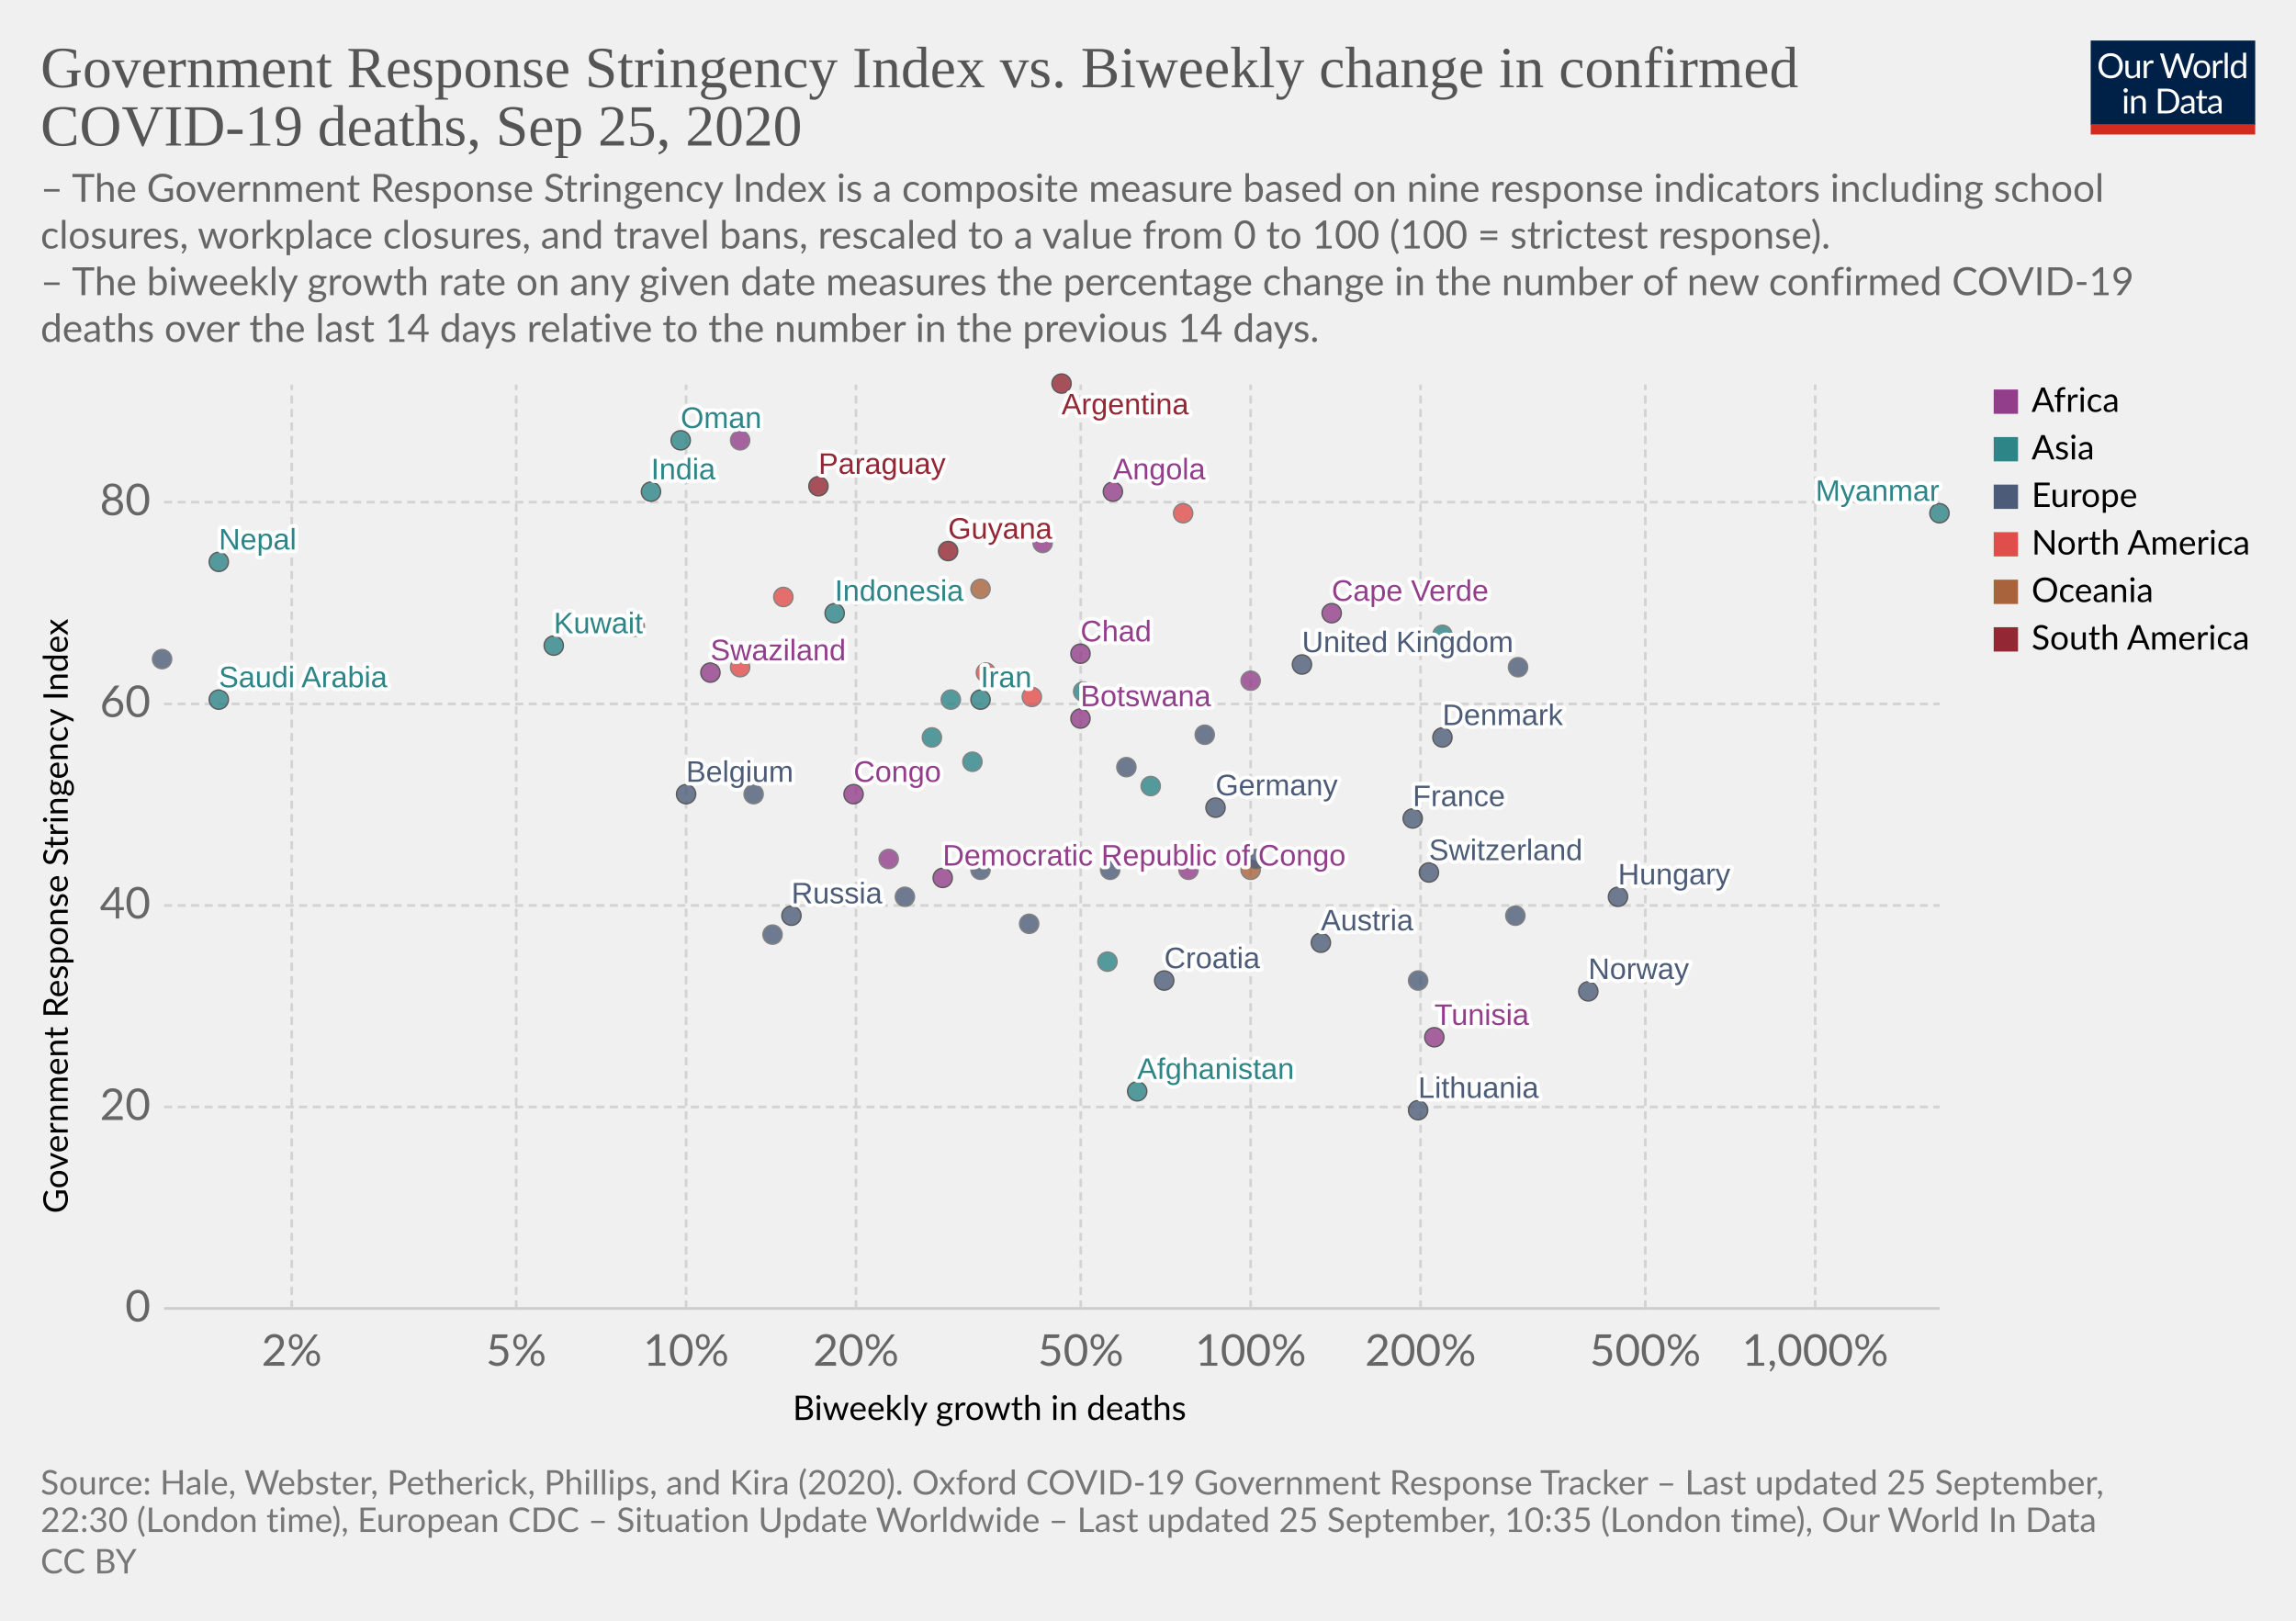
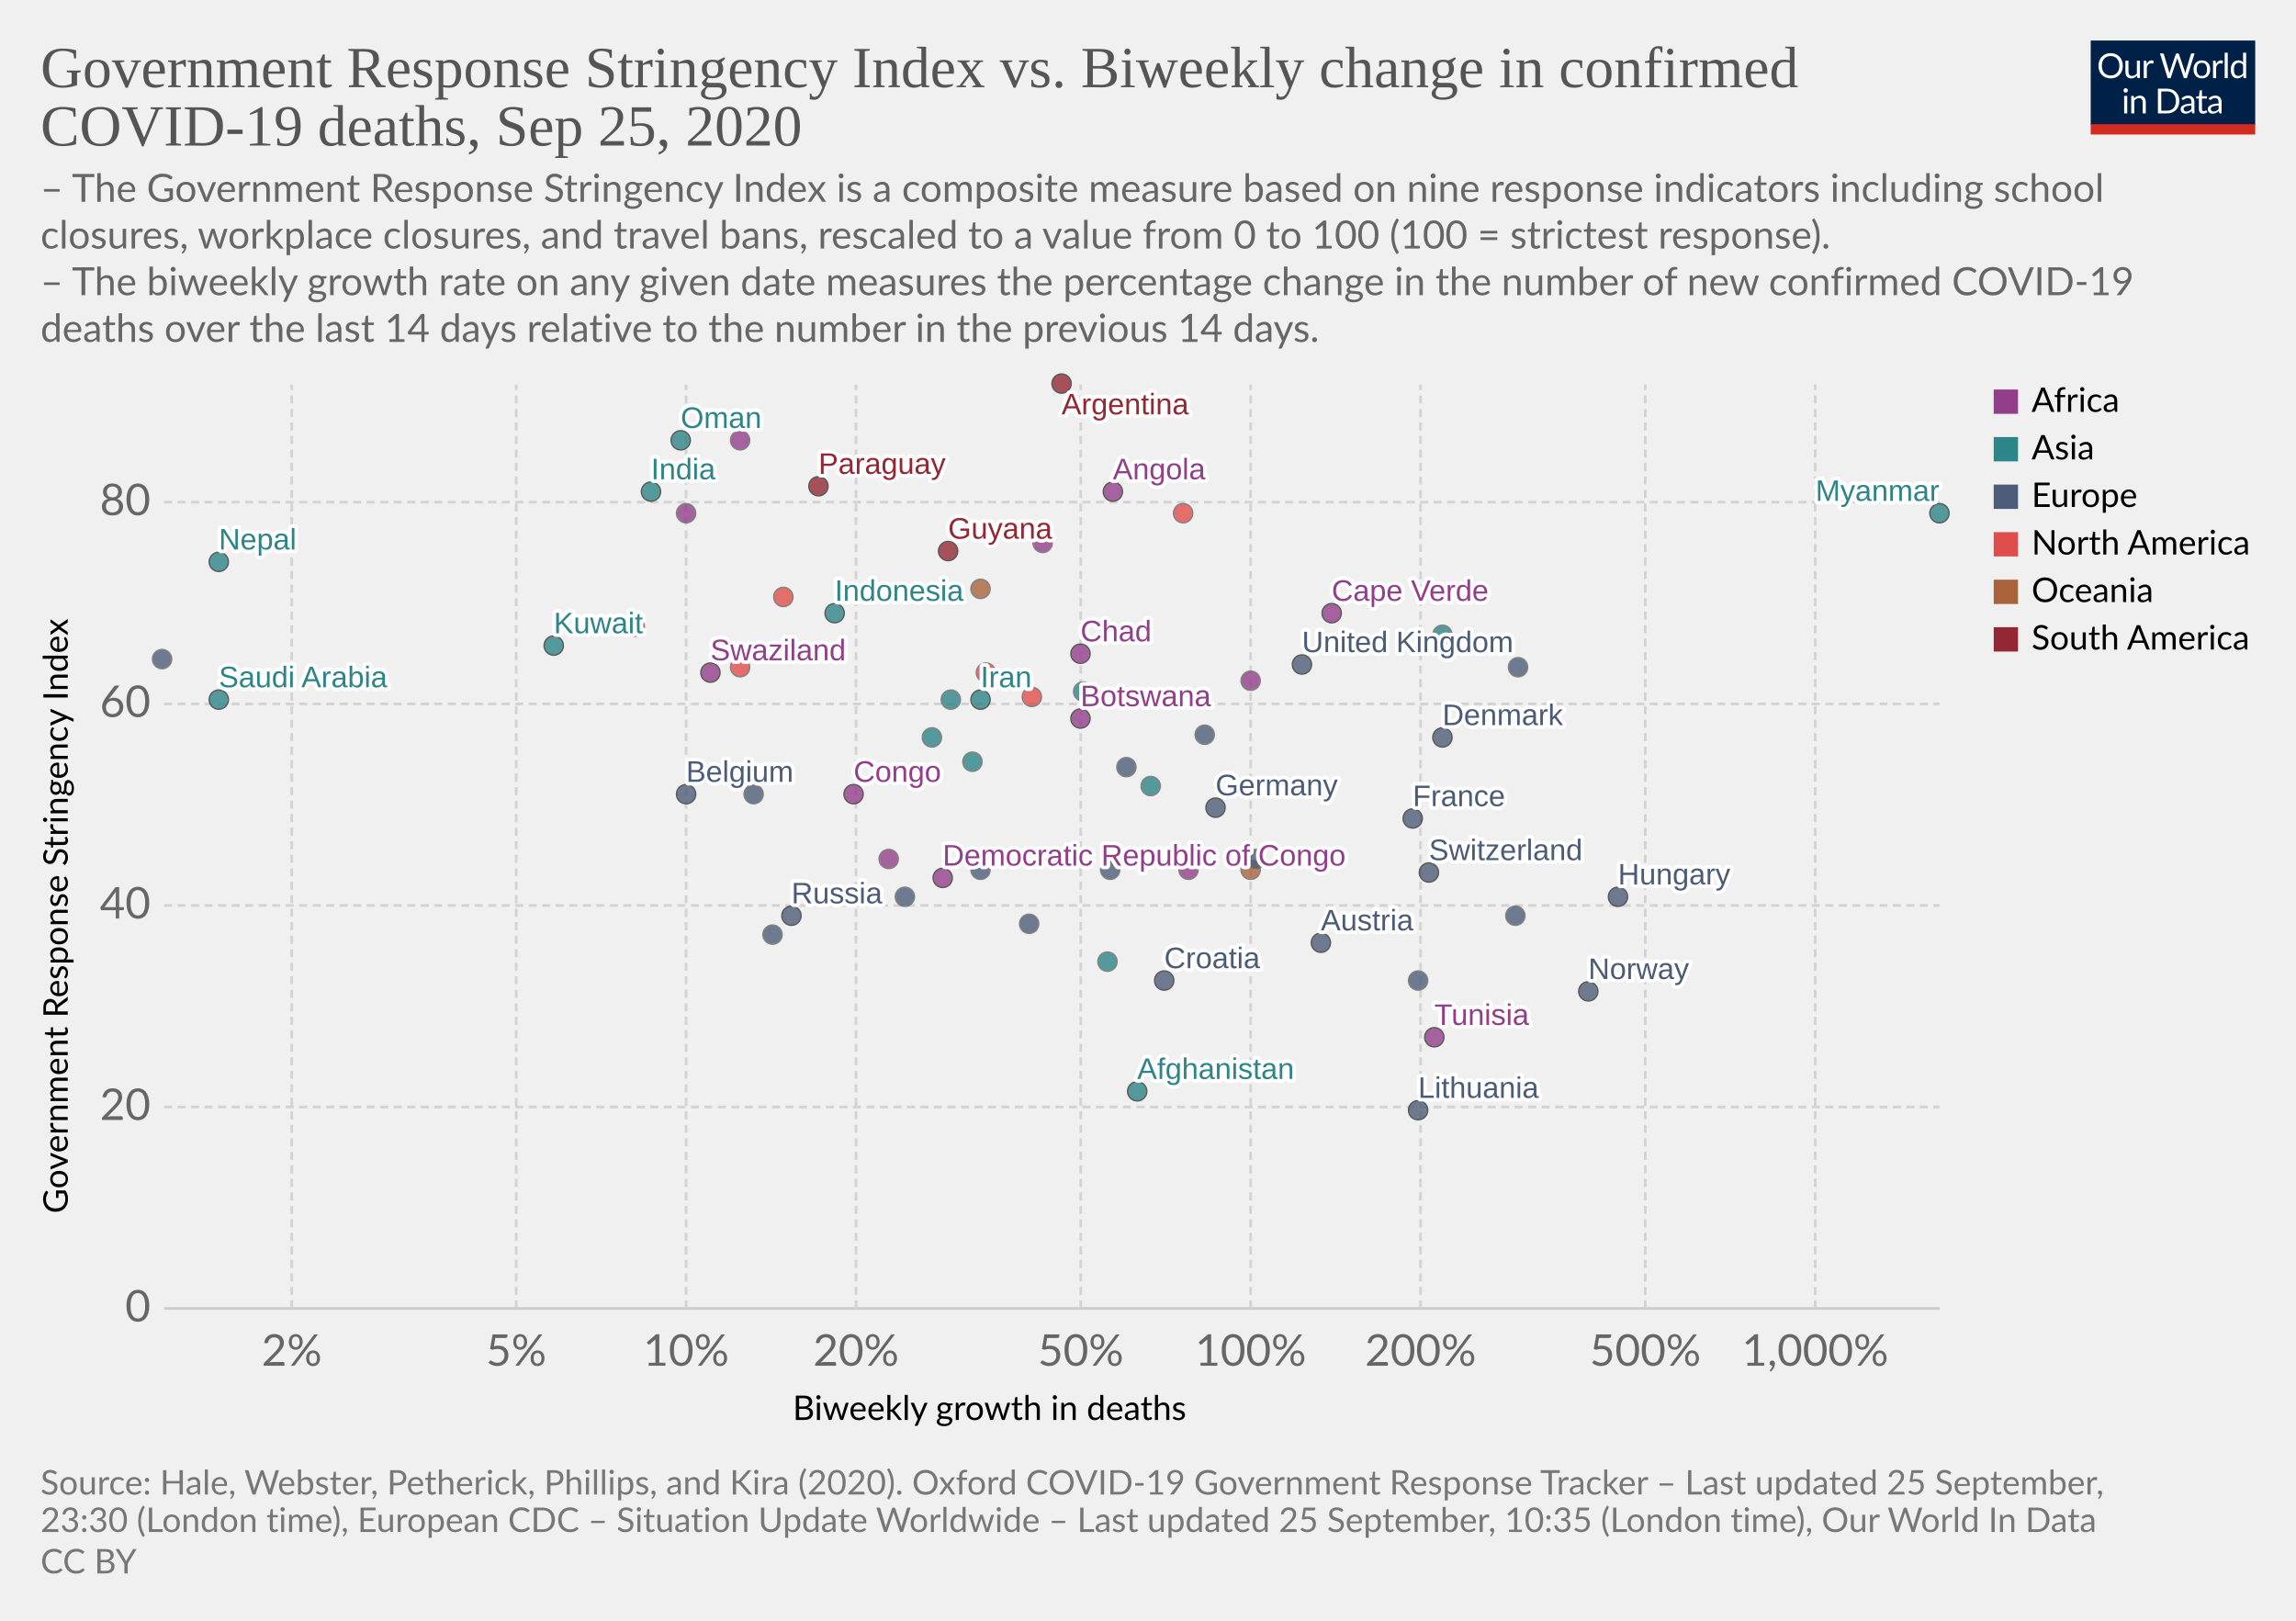
<svg xmlns="http://www.w3.org/2000/svg" version="1.1" style="background-color:#fff;-webkit-font-smoothing:antialiased" width="850" height="600" viewBox="0 0 850 600" font-family="Lato,'Helvetica Neue',Helvetica,Arial,sans-serif" font-size="18" text-rendering="optimizeLegibility">
  <g class="HeaderView">
    <g transform="matrix(.29 0 0 .29 774 15)">
      <svg width="210" height="120" viewBox="0 0 210 120" fill="none">
        <g clip-path="url(#clip0)">
          <path d="M0 0h210v107.89H0V0z" fill="#002147" />
          <path d="M40.98 32.25c0 2.36-.38 4.53-1.12 6.51a14.26 14.26 0 01-8.1 8.4c-1.9.78-4.02 1.17-6.34 1.17a16.6 16.6 0 01-6.33-1.17 14.31 14.31 0 01-8.08-8.4 18.29 18.29 0 01-1.12-6.51c0-2.36.38-4.53 1.12-6.5a14.32 14.32 0 018.07-8.44c1.92-.8 4.03-1.19 6.34-1.19 2.32 0 4.43.4 6.34 1.19 1.92.8 3.56 1.9 4.93 3.34a14.87 14.87 0 013.17 5.1 18.1 18.1 0 011.12 6.5zm-4.38 0c0-1.94-.26-3.68-.8-5.22a10.91 10.91 0 00-2.24-3.89 9.68 9.68 0 00-3.52-2.46 11.95 11.95 0 00-4.62-.86c-1.68 0-3.21.28-4.6.86a9.88 9.88 0 00-3.54 2.46 10.91 10.91 0 00-2.24 3.9c-.53 1.53-.8 3.27-.8 5.2 0 1.94.27 3.68.8 5.22a11.17 11.17 0 002.24 3.9 10.01 10.01 0 003.55 2.44c1.38.56 2.9.83 4.6.83 1.7 0 3.24-.27 4.61-.83a9.8 9.8 0 003.52-2.44 11.17 11.17 0 002.25-3.9c.53-1.54.8-3.28.8-5.21zm26.22-6.54V48H60.5c-.56 0-.9-.27-1.05-.81l-.31-2.4a12.45 12.45 0 01-3.26 2.6c-1.2.64-2.58.96-4.13.96-1.22 0-2.3-.2-3.24-.6a6.52 6.52 0 01-2.33-1.7 7.37 7.37 0 01-1.43-2.67c-.3-1.04-.46-2.2-.46-3.45V25.7h3.91v14.22c0 1.68.38 2.99 1.15 3.91.77.93 1.96 1.39 3.54 1.39 1.16 0 2.24-.27 3.23-.82a10.42 10.42 0 002.8-2.28V25.7h3.91zm8.61 4.47a9.94 9.94 0 012.6-3.56 5.64 5.64 0 013.76-1.3c.47 0 .92.05 1.34.15.44.1.83.27 1.17.49l-.3 2.92c-.09.37-.3.55-.66.55-.2 0-.5-.04-.9-.13a6.21 6.21 0 00-3.24.18c-.54.2-1.03.5-1.47.92-.42.4-.81.9-1.17 1.5-.33.58-.64 1.26-.92 2.02V48H67.7V25.71h2.25c.42 0 .72.08.88.25.16.16.27.44.33.83l.26 3.39zm61.16-13.7L122.75 48h-3.82l-7.99-24.05a21.95 21.95 0 01-.42-1.58 38.36 38.36 0 01-.44 1.58L102.05 48h-3.83L88.4 16.47h3.54c.38 0 .7.1.95.29.26.2.43.43.5.73l6.52 21.9c.1.4.2.83.28 1.28.1.46.2.94.29 1.46l.3-1.46c.12-.47.25-.9.38-1.27l7.41-21.91c.1-.25.26-.48.51-.69.27-.22.58-.33.95-.33h1.23c.38 0 .69.1.92.29.24.2.41.43.53.73l7.4 21.9a28.4 28.4 0 01.68 2.62 29.52 29.52 0 01.52-2.61l6.54-21.91c.07-.27.23-.5.48-.7.27-.21.58-.32.95-.32h3.32zm9.35 8.88c1.63 0 3.1.27 4.4.82a9.43 9.43 0 015.46 5.94c.5 1.4.74 2.98.74 4.73 0 1.76-.25 3.34-.74 4.75a9.43 9.43 0 01-5.46 5.92c-1.3.52-2.77.79-4.4.79-1.64 0-3.12-.27-4.44-.8a9.42 9.42 0 01-3.35-2.3c-.92-1-1.63-2.2-2.13-3.61-.49-1.41-.73-3-.73-4.75s.24-3.33.73-4.73c.5-1.43 1.2-2.64 2.13-3.63a9.4 9.4 0 013.35-2.31c1.32-.55 2.8-.82 4.44-.82zm0 19.89c2.2 0 3.84-.73 4.93-2.2 1.08-1.48 1.63-3.54 1.63-6.18 0-2.66-.55-4.72-1.63-6.2-1.09-1.49-2.73-2.23-4.93-2.23-1.12 0-2.09.2-2.93.57a5.7 5.7 0 00-2.06 1.65 7.5 7.5 0 00-1.24 2.67c-.26 1.04-.4 2.22-.4 3.54 0 2.64.55 4.7 1.64 6.18 1.1 1.47 2.76 2.2 4.99 2.2zm17.97-15.07a9.94 9.94 0 012.6-3.56 5.64 5.64 0 013.76-1.3c.47 0 .91.05 1.34.15.44.1.83.27 1.16.49l-.28 2.92c-.09.37-.31.55-.66.55-.2 0-.5-.04-.9-.13a6.2 6.2 0 00-3.24.18c-.54.2-1.03.5-1.47.92-.43.4-.82.9-1.17 1.5a13.1 13.1 0 00-.92 2.02V48h-3.94V25.71h2.24c.43 0 .72.08.88.25.17.16.28.44.33.83l.27 3.39zm15.04-14.59V48h-3.92V15.6h3.92zm19.55 15.43a6.22 6.22 0 00-2.38-2.05 6.7 6.7 0 00-2.86-.6c-2.07 0-3.66.75-4.77 2.23-1.12 1.48-1.68 3.6-1.68 6.33 0 1.46.13 2.7.38 3.74a7.29 7.29 0 001.1 2.56 4.35 4.35 0 001.78 1.45c.7.3 1.5.46 2.4.46 1.29 0 2.41-.3 3.36-.88a9.6 9.6 0 002.67-2.49V31.02zm3.91-15.43V48h-2.33c-.56 0-.9-.27-1.06-.81l-.35-2.71a12.13 12.13 0 01-3.25 2.77 8.28 8.28 0 01-4.23 1.06 7.31 7.31 0 01-6.14-2.9c-.73-.96-1.3-2.15-1.69-3.57a18.35 18.35 0 01.07-9.48 11.29 11.29 0 011.89-3.7 8.7 8.7 0 017.06-3.34 7.96 7.96 0 016.12 2.62V15.59h3.91zM46.61 70.71V93H42.7V70.71h3.91zm.84-7c0 .39-.08.75-.24 1.09a2.81 2.81 0 01-1.52 1.47 2.67 2.67 0 01-2.16 0 2.9 2.9 0 01-1.45-1.47 2.67 2.67 0 010-2.16c.15-.35.35-.65.6-.9.25-.27.53-.47.85-.62a2.67 2.67 0 012.16 0c.35.15.65.35.9.62.27.25.47.55.62.9.16.34.24.7.24 1.08zm7.97 10.24c.49-.54 1-1.04 1.54-1.48a9.85 9.85 0 013.66-1.84 8.96 8.96 0 015.43.35c.94.4 1.72.97 2.33 1.71a7.36 7.36 0 011.43 2.67c.32 1.04.49 2.19.49 3.45V93h-3.94V78.81c0-1.69-.4-3-1.17-3.92-.76-.93-1.93-1.4-3.5-1.4a6.6 6.6 0 00-3.25.83c-1 .56-1.92 1.31-2.77 2.27V93h-3.94V70.71h2.35c.56 0 .9.28 1.04.82l.3 2.42zm57.7 3.3c0 2.36-.37 4.5-1.11 6.44a14.3 14.3 0 01-3.17 4.98 14.1 14.1 0 01-4.93 3.2c-1.9.76-4.02 1.13-6.33 1.13H85.8V61.47h11.77c2.31 0 4.42.39 6.33 1.15a13.8 13.8 0 018.1 8.18 17.75 17.75 0 011.12 6.45zm-4.37 0c0-1.94-.26-3.67-.8-5.2a10.94 10.94 0 00-2.23-3.87 9.57 9.57 0 00-3.53-2.42 12.23 12.23 0 00-4.61-.83h-7.5v24.62h7.5c1.7 0 3.24-.28 4.61-.84a9.7 9.7 0 003.53-2.4 10.94 10.94 0 002.24-3.87c.53-1.53.8-3.26.8-5.2zm19.8 5.72c-1.8.06-3.34.2-4.62.44-1.26.22-2.3.51-3.1.88-.8.36-1.37.8-1.74 1.3-.35.5-.53 1.05-.53 1.67 0 .58.1 1.1.3 1.52a3 3 0 00.76 1.05c.34.27.73.46 1.17.6.45.11.94.17 1.45.17a7.28 7.28 0 003.5-.81 11.95 11.95 0 002.82-2.2v-4.62zm-12.65-9.11a12.73 12.73 0 013.98-2.66c1.43-.59 3-.88 4.73-.88 1.25 0 2.36.2 3.33.61a6.81 6.81 0 013.94 4.38c.33 1.04.5 2.19.5 3.43V93h-1.74a1.8 1.8 0 01-.88-.18c-.2-.13-.36-.38-.48-.74l-.44-2.12c-.59.55-1.16 1.03-1.72 1.46a9.48 9.48 0 01-3.74 1.7c-.69.15-1.46.23-2.3.23-.87 0-1.69-.12-2.45-.35a5.34 5.34 0 01-3.34-2.93 6.64 6.64 0 01-.49-2.64c0-.88.25-1.72.73-2.53a6.33 6.33 0 012.35-2.17c1.09-.63 2.5-1.15 4.25-1.54 1.75-.41 3.89-.65 6.42-.7v-1.75c0-1.73-.37-3.03-1.12-3.91-.75-.9-1.84-1.34-3.28-1.34-.97 0-1.78.12-2.44.37-.64.23-1.2.5-1.7.81l-1.23.82c-.33.23-.67.35-1 .35-.27 0-.5-.07-.69-.2a2.1 2.1 0 01-.48-.53l-.7-1.25zm27.67 19.5c-1.76 0-3.12-.5-4.07-1.48-.94-.98-1.41-2.4-1.41-4.25V74h-2.68a.9.9 0 01-.6-.2c-.16-.14-.24-.36-.24-.66v-1.56l3.65-.46.9-6.89a.9.9 0 01.29-.52.88.88 0 01.62-.22H142v7.67h6.44V74H142v13.38c0 .94.22 1.63.68 2.09.45.45 1.04.68 1.76.68a3.21 3.21 0 001.85-.53l.55-.35c.16-.12.3-.18.41-.18.2 0 .4.13.55.38l1.15 1.87a7.45 7.45 0 01-2.44 1.5c-.96.35-1.94.52-2.95.52zm19.68-10.4c-1.8.07-3.34.21-4.62.45-1.26.22-2.3.51-3.1.88-.8.36-1.37.8-1.74 1.3-.35.5-.53 1.05-.53 1.67 0 .58.1 1.1.3 1.52.18.42.44.77.76 1.05.34.27.73.46 1.17.6.45.11.94.17 1.45.17a7.3 7.3 0 003.5-.81 12.04 12.04 0 002.82-2.2v-4.62zm-12.65-9.1a12.72 12.72 0 013.99-2.66c1.42-.59 3-.88 4.72-.88 1.25 0 2.36.2 3.33.61a6.81 6.81 0 013.94 4.38c.33 1.04.5 2.19.5 3.43V93h-1.74a1.8 1.8 0 01-.88-.18c-.2-.13-.36-.38-.48-.74l-.44-2.12c-.59.55-1.16 1.03-1.72 1.46a9.48 9.48 0 01-3.74 1.7c-.69.15-1.46.23-2.3.23-.87 0-1.69-.12-2.45-.35a5.33 5.33 0 01-3.34-2.93 6.62 6.62 0 01-.49-2.64c0-.88.25-1.72.73-2.53a6.33 6.33 0 012.35-2.17c1.09-.63 2.5-1.15 4.25-1.54a31.2 31.2 0 016.42-.7v-1.75c0-1.73-.37-3.03-1.12-3.91-.75-.9-1.84-1.34-3.28-1.34-.97 0-1.78.12-2.44.37-.64.23-1.2.5-1.7.81-.46.3-.87.57-1.22.82-.34.23-.68.35-1.02.35-.26 0-.49-.07-.68-.2a1.88 1.88 0 01-.48-.53l-.7-1.25z" fill="#fff" />
          <path fill="#D42B21" d="M0 106.79h210V120H0z" />
        </g>
        <defs>
          <clipPath id="clip0">
            <path fill="#fff" d="M0 0h210v120H0z" />
          </clipPath>
        </defs>
      </svg>
    </g>
    <a href="https://ourworldindata.org/grapher/stringency-index-vs-biweekly-covid-deaths?time=latest" target="_blank" font-family="&quot;Playfair Display&quot;,Georgia,&quot;Times New Roman&quot;,serif">
      <text font-size="21.6" x="15" y="32.3" fill="#555">
        <tspan x="15" y="32.28">Government Response Stringency Index vs. Biweekly change in confirmed</tspan>
        <tspan x="15" y="53.88">COVID-19 deaths, Sep 25, 2020</tspan>
      </text>
    </a>
    <text font-size="14.4" x="15" y="74.7" fill="#666">
      <tspan x="15" y="74.72">– The Government Response Stringency Index is a composite measure based on nine response indicators including school</tspan>
      <tspan x="15" y="92">closures, workplace closures, and travel bans, rescaled to a value from 0 to 100 (100 = strictest response).</tspan>
      <tspan x="15" y="109.28"> – The biweekly growth rate on any given date measures the percentage change in the number of new confirmed COVID-19</tspan>
      <tspan x="15" y="126.56">deaths over the last 14 days relative to the number in the previous 14 days.</tspan>
    </text>
  </g>
  <g class="ScatterPlot">
    <g class="DualAxisView">
      <g class="HorizontalAxis">
        <text font-size="12.6" x="293.5" y="525.7">
          <tspan x="293.47" y="525.68">Biweekly growth in deaths</tspan>
        </text>
        <text x="108" y="505.6" fill="#666" text-anchor="middle" font-size="16.2">2%</text>
        <text x="191.1" y="505.6" fill="#666" text-anchor="middle" font-size="16.2">5%</text>
        <text x="254" y="505.6" fill="#666" text-anchor="middle" font-size="16.2">10%</text>
        <text x="316.9" y="505.6" fill="#666" text-anchor="middle" font-size="16.2">20%</text>
        <text x="400.1" y="505.6" fill="#666" text-anchor="middle" font-size="16.2">50%</text>
        <text x="463" y="505.6" fill="#666" text-anchor="middle" font-size="16.2">100%</text>
        <text x="525.9" y="505.6" fill="#666" text-anchor="middle" font-size="16.2">200%</text>
        <text x="609.1" y="505.6" fill="#666" text-anchor="middle" font-size="16.2">500%</text>
        <text x="672" y="505.6" fill="#666" text-anchor="middle" font-size="16.2">1,000%</text>
      </g>
      <g class="VerticalAxis">
        <text font-size="12.6" x="-449.2" y="25.1" transform="rotate(-90)">
          <tspan x="-449.2" y="25.08">Government Response Stringency Index</tspan>
        </text>
        <text x="55.74" y="484.4" fill="#666" dominant-baseline="middle" text-anchor="end" font-size="16.2">0</text>
        <text x="55.74" y="409.8" fill="#666" dominant-baseline="middle" text-anchor="end" font-size="16.2">20</text>
        <text x="55.74" y="335.2" fill="#666" dominant-baseline="middle" text-anchor="end" font-size="16.2">40</text>
        <text x="55.74" y="260.6" fill="#666" dominant-baseline="middle" text-anchor="end" font-size="16.2">60</text>
        <text x="55.74" y="185.9" fill="#666" dominant-baseline="middle" text-anchor="end" font-size="16.2">80</text>
      </g>
      <g class="AxisGridLines horizontalLines">
        <path stroke="#ccc" d="M60.74 484.4h657.35" />
        <path stroke="#d3d3d3" stroke-dasharray="3,2" d="M60.74 409.8h657.35M60.74 335.2h657.35M60.74 260.6h657.35M60.74 185.9h657.35" />
      </g>
      <g class="AxisGridLines verticalLines" stroke="#d3d3d3" stroke-dasharray="3,2">
        <path d="M108 484.4v-342M191.1 484.4v-342M254 484.4v-342M316.9 484.4v-342M400.1 484.4v-342M463 484.4v-342M525.9 484.4v-342M609.1 484.4v-342M672 484.4v-342" />
      </g>
    </g>
    <g class="PointsWithLabels clickable" clip-path="url(#a)" font-family="Arial, sans-serif">
      <path fill="rgba(255,255,255,0)" d="M60.74 142.4h657.35v342H60.74z" />
      <defs>
        <clipPath id="a">
          <path d="M50.74 132.4h677.35v362H50.74z" />
        </clipPath>
      </defs>
      <g class="key-Afghanistan_0">
        <circle cx="421" cy="404" r="3.57" fill="#2D8587" opacity=".8" stroke="#333" stroke-width=".5" />
      </g>
      <g class="key-Argentina_0">
        <circle cx="393" cy="142" r="3.57" fill="#932834" opacity=".8" stroke="#333" stroke-width=".5" />
      </g>
      <g class="key-Austria_0">
        <circle cx="489" cy="349" r="3.57" fill="#4C5C78" opacity=".8" stroke="#333" stroke-width=".5" />
      </g>
      <g class="key-Belgium_0">
        <circle cx="254" cy="294" r="3.57" fill="#4C5C78" opacity=".8" stroke="#333" stroke-width=".5" />
      </g>
      <g class="key-Botswana_0">
        <circle cx="400" cy="266" r="3.57" fill="#923E8B" opacity=".8" stroke="#333" stroke-width=".5" />
      </g>
      <g class="key-Canada_0">
        <circle cx="382" cy="258" r="3.57" fill="#E04E4B" opacity=".8" stroke="#666" stroke-width=".5" />
      </g>
      <g class="key-Switzerland_0">
        <circle cx="529" cy="323" r="3.57" fill="#4C5C78" opacity=".8" stroke="#333" stroke-width=".5" />
      </g>
      <g class="key-Costa-Rica_0">
        <circle cx="365" cy="249" r="3.57" fill="#E04E4B" opacity=".8" stroke="#666" stroke-width=".5" />
      </g>
      <g class="key-Czech-Republic_0">
        <circle cx="561" cy="339" r="3.57" fill="#4C5C78" opacity=".8" stroke="#666" stroke-width=".5" />
      </g>
      <g class="key-Swaziland_0">
        <circle cx="263" cy="249" r="3.57" fill="#923E8B" opacity=".8" stroke="#333" stroke-width=".5" />
      </g>
      <g class="key-Democratic-Republic-of-Congo_0">
        <circle cx="349" cy="325" r="3.57" fill="#923E8B" opacity=".8" stroke="#333" stroke-width=".5" />
      </g>
      <g class="key-Angola_0">
        <circle cx="412" cy="182" r="3.57" fill="#923E8B" opacity=".8" stroke="#333" stroke-width=".5" />
      </g>
      <g class="key-Saudi-Arabia_0">
        <circle cx="81" cy="259" r="3.57" fill="#2D8587" opacity=".8" stroke="#333" stroke-width=".5" />
      </g>
      <g class="key-Tunisia_0">
        <circle cx="531" cy="384" r="3.57" fill="#923E8B" opacity=".8" stroke="#333" stroke-width=".5" />
      </g>
      <g class="key-Ukraine_0">
        <circle cx="60" cy="244" r="3.57" fill="#4C5C78" opacity=".8" stroke="#666" stroke-width=".5" />
      </g>
      <g class="key-Bosnia-and-Herzegovina_0">
        <circle cx="335" cy="332" r="3.57" fill="#4C5C78" opacity=".8" stroke="#666" stroke-width=".5" />
      </g>
      <g class="key-Moldova_0">
        <circle cx="279" cy="294" r="3.57" fill="#4C5C78" opacity=".8" stroke="#666" stroke-width=".5" />
      </g>
      <g class="key-Paraguay_0">
        <circle cx="303" cy="180" r="3.57" fill="#932834" opacity=".8" stroke="#333" stroke-width=".5" />
      </g>
      <g class="key-Germany_0">
        <circle cx="450" cy="299" r="3.57" fill="#4C5C78" opacity=".8" stroke="#333" stroke-width=".5" />
      </g>
      <g class="key-Denmark_0">
        <circle cx="534" cy="273" r="3.57" fill="#4C5C78" opacity=".8" stroke="#333" stroke-width=".5" />
      </g>
      <g class="key-Finland_0">
        <circle cx="525" cy="363" r="3.57" fill="#4C5C78" opacity=".8" stroke="#666" stroke-width=".5" />
      </g>
      <g class="key-France_0">
        <circle cx="523" cy="303" r="3.57" fill="#4C5C78" opacity=".8" stroke="#333" stroke-width=".5" />
      </g>
      <g class="key-United-Kingdom_0">
        <circle cx="482" cy="246" r="3.57" fill="#4C5C78" opacity=".8" stroke="#333" stroke-width=".5" />
      </g>
      <g class="key-Greece_0">
        <circle cx="417" cy="284" r="3.57" fill="#4C5C78" opacity=".8" stroke="#666" stroke-width=".5" />
      </g>
      <g class="key-Guatemala_0">
        <circle cx="235" cy="232" r="3.57" fill="#E04E4B" opacity=".8" stroke="#666" stroke-width=".5" />
      </g>
      <g class="key-Guyana_0">
        <circle cx="351" cy="204" r="3.57" fill="#932834" opacity=".8" stroke="#333" stroke-width=".5" />
      </g>
      <g class="key-Croatia_0">
        <circle cx="431" cy="363" r="3.57" fill="#4C5C78" opacity=".8" stroke="#333" stroke-width=".5" />
      </g>
      <g class="key-Hungary_0">
        <circle cx="599" cy="332" r="3.57" fill="#4C5C78" opacity=".8" stroke="#333" stroke-width=".5" />
      </g>
      <g class="key-Indonesia_0">
        <circle cx="309" cy="227" r="3.57" fill="#2D8587" opacity=".8" stroke="#333" stroke-width=".5" />
      </g>
      <g class="key-India_0">
        <circle cx="241" cy="182" r="3.57" fill="#2D8587" opacity=".8" stroke="#333" stroke-width=".5" />
      </g>
      <g class="key-Ireland_0">
        <circle cx="562" cy="247" r="3.57" fill="#4C5C78" opacity=".8" stroke="#666" stroke-width=".5" />
      </g>
      <g class="key-Iran_0">
        <circle cx="363" cy="259" r="3.57" fill="#2D8587" opacity=".8" stroke="#333" stroke-width=".5" />
      </g>
      <g class="key-Philippines_0">
        <circle cx="345" cy="273" r="3.57" fill="#2D8587" opacity=".8" stroke="#666" stroke-width=".5" />
      </g>
      <g class="key-Poland_0">
        <circle cx="381" cy="342" r="3.57" fill="#4C5C78" opacity=".8" stroke="#666" stroke-width=".5" />
      </g>
      <g class="key-Portugal_0">
        <circle cx="446" cy="272" r="3.57" fill="#4C5C78" opacity=".8" stroke="#666" stroke-width=".5" />
      </g>
      <g class="key-Russia_0">
        <circle cx="293" cy="339" r="3.57" fill="#4C5C78" opacity=".8" stroke="#333" stroke-width=".5" />
      </g>
      <g class="key-Slovenia_0">
        <circle cx="363" cy="322" r="3.57" fill="#4C5C78" opacity=".8" stroke="#666" stroke-width=".5" />
      </g>
      <g class="key-Sweden_0">
        <circle cx="286" cy="346" r="3.57" fill="#4C5C78" opacity=".8" stroke="#666" stroke-width=".5" />
+       </g>
+       <g class="key-Uganda_0">
+         <circle cx="254" cy="190" r="3.57" fill="#923E8B" opacity=".8" stroke="#666" stroke-width=".5" />
      </g>
      <g class="key-Guam_0">
        <circle cx="363" cy="218" r="3.57" fill="#A8633C" opacity=".8" stroke="#666" stroke-width=".5" />
      </g>
      <g class="key-Zambia_0">
        <circle cx="440" cy="322" r="3.57" fill="#923E8B" opacity=".8" stroke="#666" stroke-width=".5" />
      </g>
      <g class="key-Chad_0">
        <circle cx="400" cy="242" r="3.57" fill="#923E8B" opacity=".8" stroke="#333" stroke-width=".5" />
      </g>
      <g class="key-Cape-Verde_0">
        <circle cx="493" cy="227" r="3.57" fill="#923E8B" opacity=".8" stroke="#333" stroke-width=".5" />
      </g>
      <g class="key-Papua-New-Guinea_0">
        <circle cx="463" cy="322" r="3.57" fill="#A8633C" opacity=".8" stroke="#666" stroke-width=".5" />
      </g>
      <g class="key-Mozambique_0">
        <circle cx="463" cy="252" r="3.57" fill="#923E8B" opacity=".8" stroke="#666" stroke-width=".5" />
      </g>
      <g class="key-Libya_0">
        <circle cx="274" cy="163" r="3.57" fill="#923E8B" opacity=".8" stroke="#666" stroke-width=".5" />
      </g>
      <g class="key-Puerto-Rico_0">
        <circle cx="290" cy="221" r="3.57" fill="#E04E4B" opacity=".8" stroke="#666" stroke-width=".5" />
      </g>
      <g class="key-Israel_0">
        <circle cx="410" cy="356" r="3.57" fill="#2D8587" opacity=".8" stroke="#666" stroke-width=".5" />
      </g>
      <g class="key-Italy_0">
        <circle cx="411" cy="322" r="3.57" fill="#4C5C78" opacity=".8" stroke="#666" stroke-width=".5" />
      </g>
      <g class="key-Jordan_0">
        <circle cx="534" cy="235" r="3.57" fill="#2D8587" opacity=".8" stroke="#666" stroke-width=".5" />
      </g>
      <g class="key-South-Korea_0">
        <circle cx="360" cy="282" r="3.57" fill="#2D8587" opacity=".8" stroke="#666" stroke-width=".5" />
      </g>
      <g class="key-Kuwait_0">
        <circle cx="205" cy="239" r="3.57" fill="#2D8587" opacity=".8" stroke="#333" stroke-width=".5" />
      </g>
      <g class="key-Lebanon_0">
        <circle cx="401" cy="256" r="3.57" fill="#2D8587" opacity=".8" stroke="#666" stroke-width=".5" />
      </g>
      <g class="key-Lithuania_0">
        <circle cx="525" cy="411" r="3.57" fill="#4C5C78" opacity=".8" stroke="#333" stroke-width=".5" />
      </g>
      <g class="key-Myanmar_0">
        <circle cx="718" cy="190" r="3.57" fill="#2D8587" opacity=".8" stroke="#333" stroke-width=".5" />
      </g>
      <g class="key-Malaysia_0">
        <circle cx="426" cy="291" r="3.57" fill="#2D8587" opacity=".8" stroke="#666" stroke-width=".5" />
      </g>
      <g class="key-Netherlands_0">
        <circle cx="465" cy="318" r="3.57" fill="#4C5C78" opacity=".8" stroke="#666" stroke-width=".5" />
      </g>
      <g class="key-Norway_0">
        <circle cx="588" cy="367" r="3.57" fill="#4C5C78" opacity=".8" stroke="#333" stroke-width=".5" />
      </g>
      <g class="key-Nepal_0">
        <circle cx="81" cy="208" r="3.57" fill="#2D8587" opacity=".8" stroke="#333" stroke-width=".5" />
      </g>
      <g class="key-Oman_0">
        <circle cx="252" cy="163" r="3.57" fill="#2D8587" opacity=".8" stroke="#333" stroke-width=".5" />
      </g>
      <g class="key-Jamaica_0">
        <circle cx="438" cy="190" r="3.57" fill="#E04E4B" opacity=".8" stroke="#666" stroke-width=".5" />
      </g>
      <g class="key-Turkey_0">
        <circle cx="352" cy="259" r="3.57" fill="#2D8587" opacity=".8" stroke="#666" stroke-width=".5" />
      </g>
      <g class="key-Aruba_0">
        <circle cx="274" cy="247" r="3.57" fill="#E04E4B" opacity=".8" stroke="#666" stroke-width=".5" />
      </g>
      <g class="key-Ghana_0">
        <circle cx="329" cy="318" r="3.57" fill="#923E8B" opacity=".8" stroke="#666" stroke-width=".5" />
      </g>
      <g class="key-Congo_0">
        <circle cx="316" cy="294" r="3.57" fill="#923E8B" opacity=".8" stroke="#333" stroke-width=".5" />
      </g>
      <g class="key-Gambia_0">
        <circle cx="386" cy="201" r="3.57" fill="#923E8B" opacity=".8" stroke="#666" stroke-width=".5" />
      </g>
      <g class="backgroundLabels" fill="#333" font-size="11" font-weight="400">
        <text x="421" y="399.43" fill="#fff" stroke="#fff" stroke-linecap="round" stroke-linejoin="round" stroke-width=".25em">Afghanistan</text>
        <text x="421" y="399.43" fill="#2D8587">Afghanistan</text>
        <text x="393" y="153.4" fill="#fff" stroke="#fff" stroke-linecap="round" stroke-linejoin="round" stroke-width=".25em">Argentina</text>
        <text x="393" y="153.4" fill="#932834">Argentina</text>
        <text x="489" y="344.43" fill="#fff" stroke="#fff" stroke-linecap="round" stroke-linejoin="round" stroke-width=".25em">Austria</text>
        <text x="489" y="344.43" fill="#4C5C78">Austria</text>
        <text x="254" y="289.43" fill="#fff" stroke="#fff" stroke-linecap="round" stroke-linejoin="round" stroke-width=".25em">Belgium</text>
        <text x="254" y="289.43" fill="#4C5C78">Belgium</text>
        <text x="400" y="261.43" fill="#fff" stroke="#fff" stroke-linecap="round" stroke-linejoin="round" stroke-width=".25em">Botswana</text>
        <text x="400" y="261.43" fill="#923E8B">Botswana</text>
        <text x="529" y="318.43" fill="#fff" stroke="#fff" stroke-linecap="round" stroke-linejoin="round" stroke-width=".25em">Switzerland</text>
        <text x="529" y="318.43" fill="#4C5C78">Switzerland</text>
        <text x="263" y="244.43" fill="#fff" stroke="#fff" stroke-linecap="round" stroke-linejoin="round" stroke-width=".25em">Swaziland</text>
        <text x="263" y="244.43" fill="#923E8B">Swaziland</text>
        <text x="349" y="320.43" fill="#fff" stroke="#fff" stroke-linecap="round" stroke-linejoin="round" stroke-width=".25em">Democratic Republic of Congo</text>
        <text x="349" y="320.43" fill="#923E8B">Democratic Republic of Congo</text>
        <text x="412" y="177.43" fill="#fff" stroke="#fff" stroke-linecap="round" stroke-linejoin="round" stroke-width=".25em">Angola</text>
        <text x="412" y="177.43" fill="#923E8B">Angola</text>
        <text x="81" y="254.43" fill="#fff" stroke="#fff" stroke-linecap="round" stroke-linejoin="round" stroke-width=".25em">Saudi Arabia</text>
        <text x="81" y="254.43" fill="#2D8587">Saudi Arabia</text>
        <text x="531" y="379.43" fill="#fff" stroke="#fff" stroke-linecap="round" stroke-linejoin="round" stroke-width=".25em">Tunisia</text>
        <text x="531" y="379.43" fill="#923E8B">Tunisia</text>
        <text x="303" y="175.43" fill="#fff" stroke="#fff" stroke-linecap="round" stroke-linejoin="round" stroke-width=".25em">Paraguay</text>
        <text x="303" y="175.43" fill="#932834">Paraguay</text>
        <text x="450" y="294.43" fill="#fff" stroke="#fff" stroke-linecap="round" stroke-linejoin="round" stroke-width=".25em">Germany</text>
        <text x="450" y="294.43" fill="#4C5C78">Germany</text>
        <text x="534" y="268.43" fill="#fff" stroke="#fff" stroke-linecap="round" stroke-linejoin="round" stroke-width=".25em">Denmark</text>
        <text x="534" y="268.43" fill="#4C5C78">Denmark</text>
        <text x="523" y="298.43" fill="#fff" stroke="#fff" stroke-linecap="round" stroke-linejoin="round" stroke-width=".25em">France</text>
        <text x="523" y="298.43" fill="#4C5C78">France</text>
        <text x="482" y="241.43" fill="#fff" stroke="#fff" stroke-linecap="round" stroke-linejoin="round" stroke-width=".25em">United Kingdom</text>
        <text x="482" y="241.43" fill="#4C5C78">United Kingdom</text>
        <text x="351" y="199.43" fill="#fff" stroke="#fff" stroke-linecap="round" stroke-linejoin="round" stroke-width=".25em">Guyana</text>
        <text x="351" y="199.43" fill="#932834">Guyana</text>
        <text x="431" y="358.43" fill="#fff" stroke="#fff" stroke-linecap="round" stroke-linejoin="round" stroke-width=".25em">Croatia</text>
        <text x="431" y="358.43" fill="#4C5C78">Croatia</text>
        <text x="599" y="327.43" fill="#fff" stroke="#fff" stroke-linecap="round" stroke-linejoin="round" stroke-width=".25em">Hungary</text>
        <text x="599" y="327.43" fill="#4C5C78">Hungary</text>
        <text x="309" y="222.43" fill="#fff" stroke="#fff" stroke-linecap="round" stroke-linejoin="round" stroke-width=".25em">Indonesia</text>
        <text x="309" y="222.43" fill="#2D8587">Indonesia</text>
        <text x="241" y="177.43" fill="#fff" stroke="#fff" stroke-linecap="round" stroke-linejoin="round" stroke-width=".25em">India</text>
        <text x="241" y="177.43" fill="#2D8587">India</text>
        <text x="363" y="254.43" fill="#fff" stroke="#fff" stroke-linecap="round" stroke-linejoin="round" stroke-width=".25em">Iran</text>
        <text x="363" y="254.43" fill="#2D8587">Iran</text>
        <text x="293" y="334.43" fill="#fff" stroke="#fff" stroke-linecap="round" stroke-linejoin="round" stroke-width=".25em">Russia</text>
        <text x="293" y="334.43" fill="#4C5C78">Russia</text>
        <text x="400" y="237.43" fill="#fff" stroke="#fff" stroke-linecap="round" stroke-linejoin="round" stroke-width=".25em">Chad</text>
        <text x="400" y="237.43" fill="#923E8B">Chad</text>
        <text x="493" y="222.43" fill="#fff" stroke="#fff" stroke-linecap="round" stroke-linejoin="round" stroke-width=".25em">Cape Verde</text>
        <text x="493" y="222.43" fill="#923E8B">Cape Verde</text>
        <text x="205" y="234.43" fill="#fff" stroke="#fff" stroke-linecap="round" stroke-linejoin="round" stroke-width=".25em">Kuwait</text>
        <text x="205" y="234.43" fill="#2D8587">Kuwait</text>
        <text x="525" y="406.43" fill="#fff" stroke="#fff" stroke-linecap="round" stroke-linejoin="round" stroke-width=".25em">Lithuania</text>
        <text x="525" y="406.43" fill="#4C5C78">Lithuania</text>
        <text x="672.13" y="185.43" fill="#fff" stroke="#fff" stroke-linecap="round" stroke-linejoin="round" stroke-width=".25em">Myanmar</text>
        <text x="672.13" y="185.43" fill="#2D8587">Myanmar</text>
        <text x="588" y="362.43" fill="#fff" stroke="#fff" stroke-linecap="round" stroke-linejoin="round" stroke-width=".25em">Norway</text>
        <text x="588" y="362.43" fill="#4C5C78">Norway</text>
        <text x="81" y="203.43" fill="#fff" stroke="#fff" stroke-linecap="round" stroke-linejoin="round" stroke-width=".25em">Nepal</text>
        <text x="81" y="203.43" fill="#2D8587">Nepal</text>
        <text x="252" y="158.43" fill="#fff" stroke="#fff" stroke-linecap="round" stroke-linejoin="round" stroke-width=".25em">Oman</text>
        <text x="252" y="158.43" fill="#2D8587">Oman</text>
        <text x="316" y="289.43" fill="#fff" stroke="#fff" stroke-linecap="round" stroke-linejoin="round" stroke-width=".25em">Congo</text>
        <text x="316" y="289.43" fill="#923E8B">Congo</text>
      </g>
    </g>
    <g class="ScatterColorLegend clickable" cursor="pointer">
      <g class="legendMark">
        <path fill="#923E8B" d="M738.09 144.2h9v9h-9z" />
        <text font-size="12.6" x="752.1" y="152.5">
          <tspan x="752.09" y="152.48">Africa</tspan>
        </text>
      </g>
      <g class="legendMark">
        <path fill="#2D8587" d="M738.09 161.8h9v9h-9z" />
        <text font-size="12.6" x="752.1" y="170.1">
          <tspan x="752.09" y="170.08">Asia</tspan>
        </text>
      </g>
      <g class="legendMark">
        <path fill="#4C5C78" d="M738.09 179.4h9v9h-9z" />
        <text font-size="12.6" x="752.1" y="187.7">
          <tspan x="752.09" y="187.68">Europe</tspan>
        </text>
      </g>
      <g class="legendMark">
        <path fill="#E04E4B" d="M738.09 197h9v9h-9z" />
        <text font-size="12.6" x="752.1" y="205.3">
          <tspan x="752.09" y="205.28">North America</tspan>
        </text>
      </g>
      <g class="legendMark">
        <path fill="#A8633C" d="M738.09 214.6h9v9h-9z" />
        <text font-size="12.6" x="752.1" y="222.9">
          <tspan x="752.09" y="222.88">Oceania</tspan>
        </text>
      </g>
      <g class="legendMark">
        <path fill="#932834" d="M738.09 232.2h9v9h-9z" />
        <text font-size="12.6" x="752.1" y="240.5">
          <tspan x="752.09" y="240.48">South America</tspan>
        </text>
      </g>
    </g>
  </g>
  <g class="SourcesFooter" fill="#777">
    <g class="clickable" fill="#777">
      <text font-size="12.6" x="15" y="553.3">
        <tspan x="15" y="553.28">Source: Hale, Webster, Petherick, Phillips, and Kira (2020). Oxford COVID-19 Government Response Tracker – Last updated 25 September,</tspan>
-         <tspan x="15" y="567.14">22:30 (London time), European CDC – Situation Update Worldwide – Last updated 25 September, 10:35 (London time), Our World In Data</tspan>
+         <tspan x="15" y="567.14">23:30 (London time), European CDC – Situation Update Worldwide – Last updated 25 September, 10:35 (London time), Our World In Data</tspan>
      </text>
    </g>
    <text font-size="12.6" x="15" y="582.5">
      <tspan x="15" y="582.48">
        <a class="cclogo" href="http://creativecommons.org/licenses/by/4.0/deed.en_US" target="_blank" fill="#777">CC BY</a>
      </tspan>
    </text>
  </g>
</svg>
